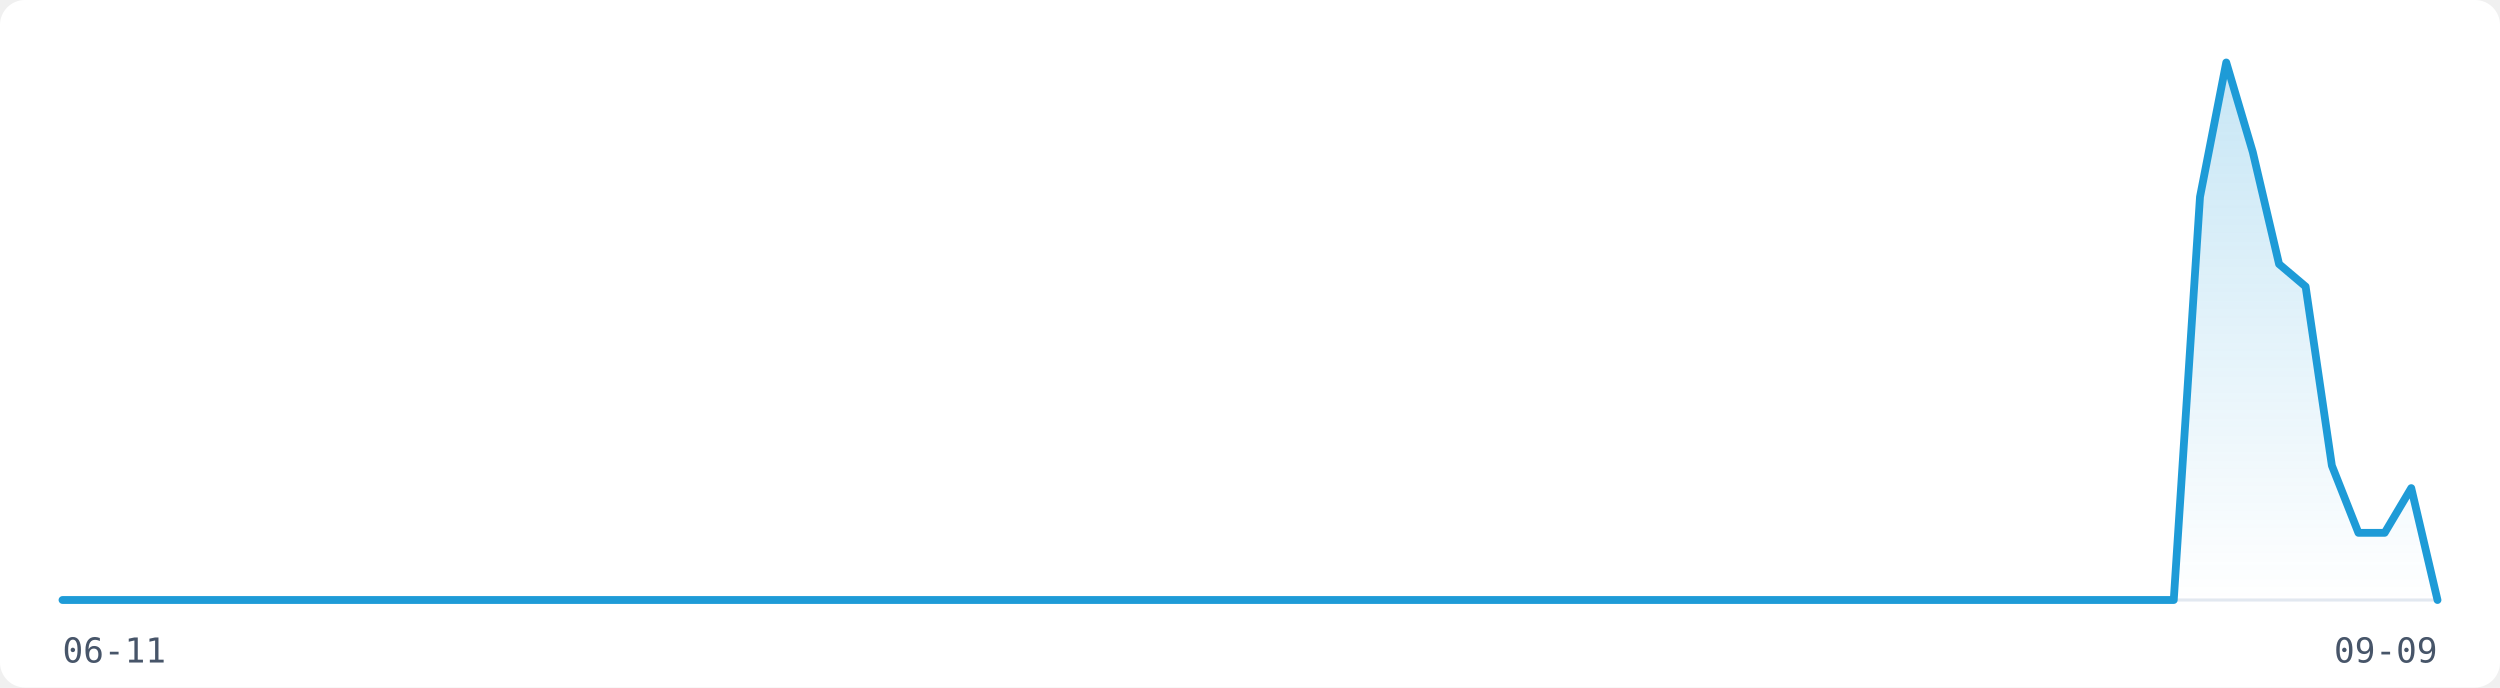
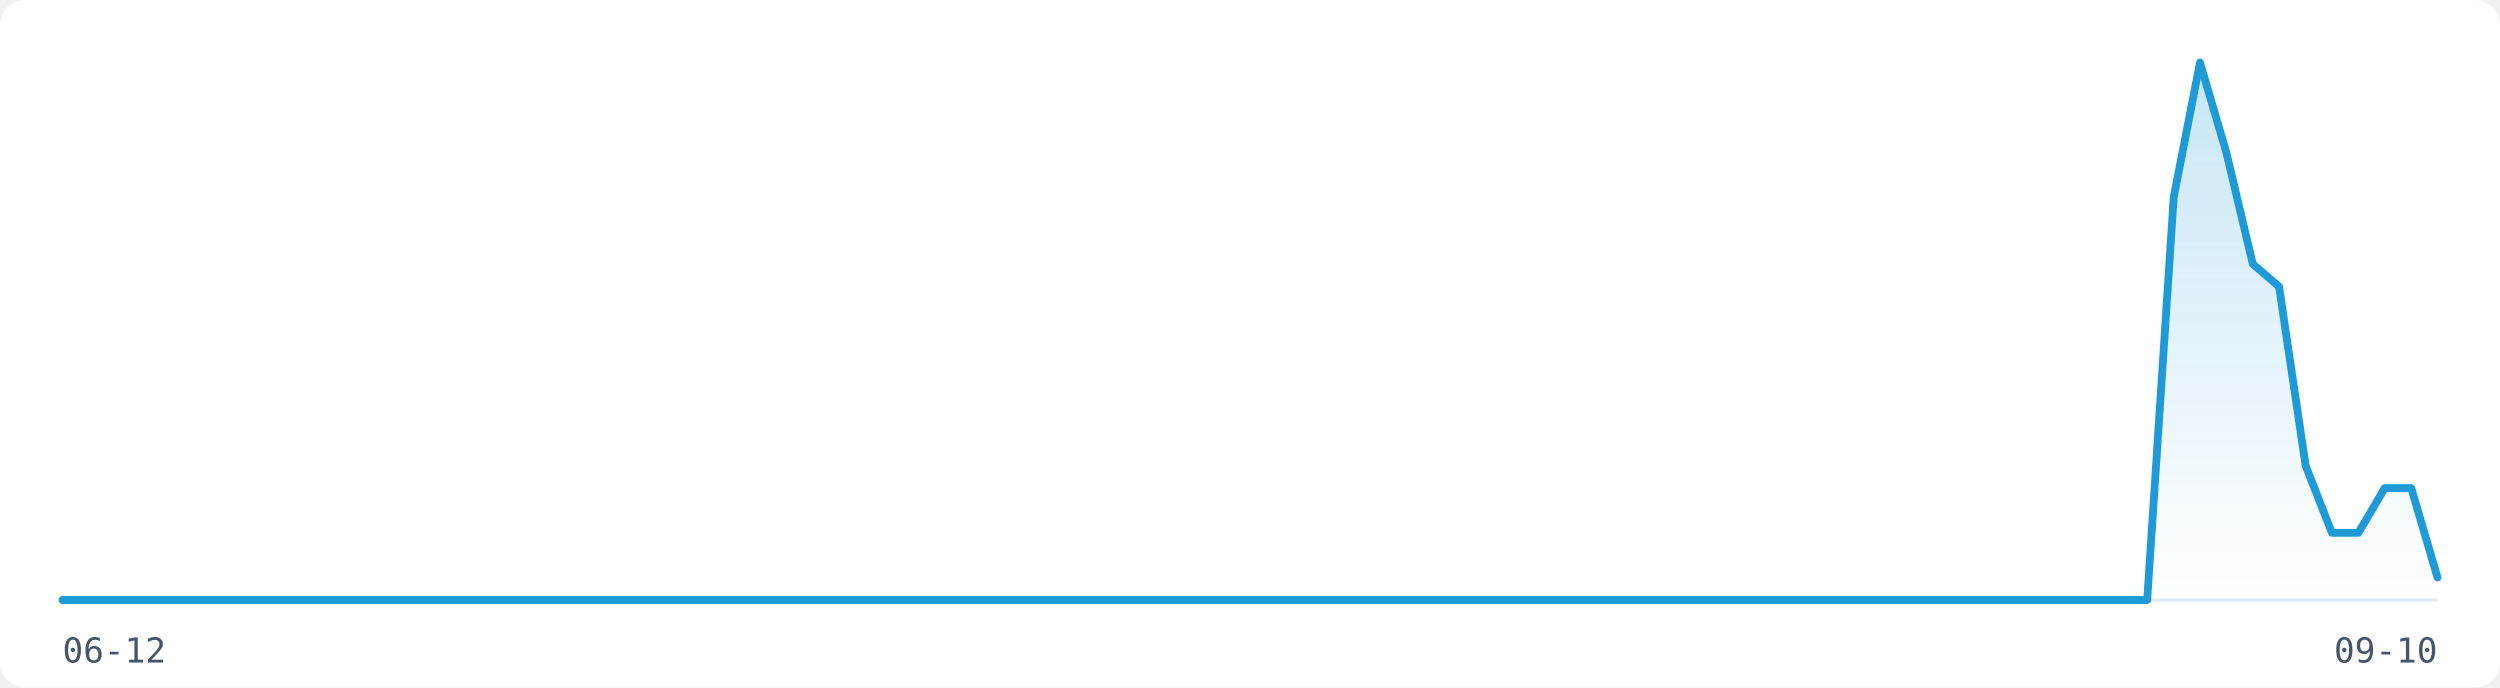
<svg xmlns="http://www.w3.org/2000/svg" width="800" height="220" viewBox="0 0 800 220" role="img" aria-label="Visitor traffic over the last 91 days">
  <rect width="800" height="220" fill="#FFFFFF" rx="8" />
  <line x1="20" y1="192" x2="780" y2="192" stroke="#E2E8F0" stroke-width="1" />
  <defs>
    <linearGradient id="fill-light" x1="0" y1="0" x2="0" y2="1">
      <stop offset="0%" stop-color="rgba(30,155,215,0.25)" />
      <stop offset="100%" stop-color="rgba(30,155,215,0)" />
    </linearGradient>
  </defs>
-   <path d="M20.0,192.0 L28.4,192.0 L36.9,192.0 L45.3,192.0 L53.8,192.0 L62.2,192.0 L70.7,192.0 L79.1,192.0 L87.6,192.0 L96.0,192.0 L104.4,192.0 L112.9,192.0 L121.3,192.0 L129.8,192.0 L138.2,192.0 L146.7,192.0 L155.1,192.0 L163.6,192.0 L172.0,192.0 L180.4,192.0 L188.9,192.0 L197.3,192.0 L205.8,192.0 L214.2,192.0 L222.7,192.0 L231.1,192.0 L239.6,192.0 L248.0,192.0 L256.4,192.0 L264.9,192.0 L273.3,192.0 L281.8,192.0 L290.2,192.0 L298.7,192.0 L307.1,192.0 L315.6,192.0 L324.0,192.0 L332.4,192.0 L340.9,192.0 L349.3,192.0 L357.8,192.0 L366.2,192.0 L374.7,192.0 L383.1,192.0 L391.6,192.0 L400.0,192.0 L408.4,192.0 L416.9,192.0 L425.3,192.0 L433.8,192.0 L442.2,192.0 L450.7,192.0 L459.1,192.0 L467.6,192.0 L476.0,192.0 L484.4,192.0 L492.9,192.0 L501.3,192.0 L509.8,192.0 L518.2,192.0 L526.7,192.0 L535.1,192.0 L543.6,192.0 L552.0,192.0 L560.4,192.0 L568.9,192.0 L577.3,192.0 L585.8,192.0 L594.2,192.0 L602.7,192.0 L611.1,192.0 L619.6,192.0 L628.0,192.0 L636.4,192.0 L644.9,192.0 L653.3,192.0 L661.8,192.0 L670.2,192.0 L678.7,192.0 L687.1,192.0 L695.6,192.0 L704.0,63.0 L712.4,20.0 L720.9,48.7 L729.3,84.5 L737.8,91.7 L746.2,149.0 L754.7,170.5 L763.1,170.5 L771.6,156.2 L780.0,192.0 L780.0,192 L20.0,192 Z" fill="url(#fill-light)" stroke="none" />
-   <path d="M20.0,192.0 L28.4,192.0 L36.9,192.0 L45.3,192.0 L53.8,192.0 L62.2,192.0 L70.7,192.0 L79.1,192.0 L87.6,192.0 L96.0,192.0 L104.4,192.0 L112.9,192.0 L121.3,192.0 L129.8,192.0 L138.2,192.0 L146.7,192.0 L155.1,192.0 L163.6,192.0 L172.0,192.0 L180.4,192.0 L188.9,192.0 L197.3,192.0 L205.8,192.0 L214.2,192.0 L222.7,192.0 L231.1,192.0 L239.6,192.0 L248.0,192.0 L256.4,192.0 L264.9,192.0 L273.3,192.0 L281.8,192.0 L290.2,192.0 L298.7,192.0 L307.1,192.0 L315.6,192.0 L324.0,192.0 L332.4,192.0 L340.9,192.0 L349.3,192.0 L357.8,192.0 L366.2,192.0 L374.7,192.0 L383.1,192.0 L391.6,192.0 L400.0,192.0 L408.4,192.0 L416.9,192.0 L425.3,192.0 L433.8,192.0 L442.2,192.0 L450.7,192.0 L459.1,192.0 L467.6,192.0 L476.0,192.0 L484.4,192.0 L492.9,192.0 L501.3,192.0 L509.8,192.0 L518.2,192.0 L526.7,192.0 L535.1,192.0 L543.6,192.0 L552.0,192.0 L560.4,192.0 L568.9,192.0 L577.3,192.0 L585.8,192.0 L594.2,192.0 L602.7,192.0 L611.1,192.0 L619.6,192.0 L628.0,192.0 L636.4,192.0 L644.9,192.0 L653.3,192.0 L661.8,192.0 L670.2,192.0 L678.7,192.0 L687.1,192.0 L695.6,192.0 L704.0,63.0 L712.4,20.0 L720.9,48.7 L729.3,84.5 L737.8,91.7 L746.2,149.0 L754.7,170.5 L763.1,170.5 L771.6,156.2 L780.0,192.0" fill="none" stroke="#1E9BD7" stroke-width="2.5" stroke-linejoin="round" stroke-linecap="round" />
-   <text x="20" y="212" font-family="monospace" font-size="11" fill="#475569">06-11</text>
-   <text x="780" y="212" font-family="monospace" font-size="11" fill="#475569" text-anchor="end">09-09</text>
+   <path d="M20.0,192.0 L28.4,192.0 L36.9,192.0 L45.3,192.0 L53.8,192.0 L62.2,192.0 L70.7,192.0 L79.1,192.0 L87.6,192.0 L96.0,192.0 L104.4,192.0 L112.9,192.0 L121.3,192.0 L129.8,192.0 L138.2,192.0 L146.7,192.0 L155.1,192.0 L163.6,192.0 L172.0,192.0 L180.4,192.0 L188.9,192.0 L197.3,192.0 L205.8,192.0 L214.2,192.0 L222.7,192.0 L231.1,192.0 L239.6,192.0 L248.0,192.0 L256.4,192.0 L264.9,192.0 L273.3,192.0 L281.8,192.0 L290.2,192.0 L298.7,192.0 L307.1,192.0 L315.6,192.0 L324.0,192.0 L332.4,192.0 L340.9,192.0 L349.3,192.0 L357.8,192.0 L366.2,192.0 L374.7,192.0 L383.1,192.0 L391.6,192.0 L400.0,192.0 L408.4,192.0 L416.9,192.0 L425.3,192.0 L433.8,192.0 L442.2,192.0 L450.7,192.0 L459.1,192.0 L467.6,192.0 L476.0,192.0 L484.4,192.0 L492.9,192.0 L501.3,192.0 L509.8,192.0 L518.2,192.0 L526.7,192.0 L535.1,192.0 L543.6,192.0 L552.0,192.0 L560.4,192.0 L568.9,192.0 L577.3,192.0 L585.8,192.0 L594.2,192.0 L602.7,192.0 L611.1,192.0 L619.6,192.0 L628.0,192.0 L636.4,192.0 L644.9,192.0 L653.3,192.0 L661.8,192.0 L670.2,192.0 L678.7,192.0 L687.1,192.0 L695.6,63.0 L704.0,20.0 L712.4,48.7 L720.9,84.5 L729.3,91.7 L737.8,149.0 L746.2,170.5 L754.7,170.5 L763.1,156.2 L771.6,156.2 L780.0,184.8 L780.0,192 L20.0,192 Z" fill="url(#fill-light)" stroke="none" />
+   <path d="M20.0,192.0 L28.4,192.0 L36.9,192.0 L45.3,192.0 L53.8,192.0 L62.2,192.0 L70.7,192.0 L79.1,192.0 L87.6,192.0 L96.0,192.0 L104.4,192.0 L112.9,192.0 L121.3,192.0 L129.8,192.0 L138.2,192.0 L146.7,192.0 L155.1,192.0 L163.6,192.0 L172.0,192.0 L180.4,192.0 L188.9,192.0 L197.3,192.0 L205.8,192.0 L214.2,192.0 L222.7,192.0 L231.1,192.0 L239.6,192.0 L248.0,192.0 L256.4,192.0 L264.9,192.0 L273.3,192.0 L281.8,192.0 L290.2,192.0 L298.7,192.0 L307.1,192.0 L315.6,192.0 L324.0,192.0 L332.4,192.0 L340.9,192.0 L349.3,192.0 L357.8,192.0 L366.2,192.0 L374.7,192.0 L383.1,192.0 L391.6,192.0 L400.0,192.0 L408.4,192.0 L416.9,192.0 L425.3,192.0 L433.8,192.0 L442.2,192.0 L450.7,192.0 L459.1,192.0 L467.6,192.0 L476.0,192.0 L484.4,192.0 L492.9,192.0 L501.3,192.0 L509.8,192.0 L518.2,192.0 L526.7,192.0 L535.1,192.0 L543.6,192.0 L552.0,192.0 L560.4,192.0 L568.9,192.0 L577.3,192.0 L585.8,192.0 L594.2,192.0 L602.7,192.0 L611.1,192.0 L619.6,192.0 L628.0,192.0 L636.4,192.0 L644.9,192.0 L653.3,192.0 L661.8,192.0 L670.2,192.0 L678.7,192.0 L687.1,192.0 L695.6,63.0 L704.0,20.0 L712.4,48.7 L720.9,84.5 L729.3,91.7 L737.8,149.0 L746.2,170.5 L754.7,170.5 L763.1,156.2 L771.6,156.2 L780.0,184.8" fill="none" stroke="#1E9BD7" stroke-width="2.5" stroke-linejoin="round" stroke-linecap="round" />
+   <text x="20" y="212" font-family="monospace" font-size="11" fill="#475569">06-12</text>
+   <text x="780" y="212" font-family="monospace" font-size="11" fill="#475569" text-anchor="end">09-10</text>
</svg>
